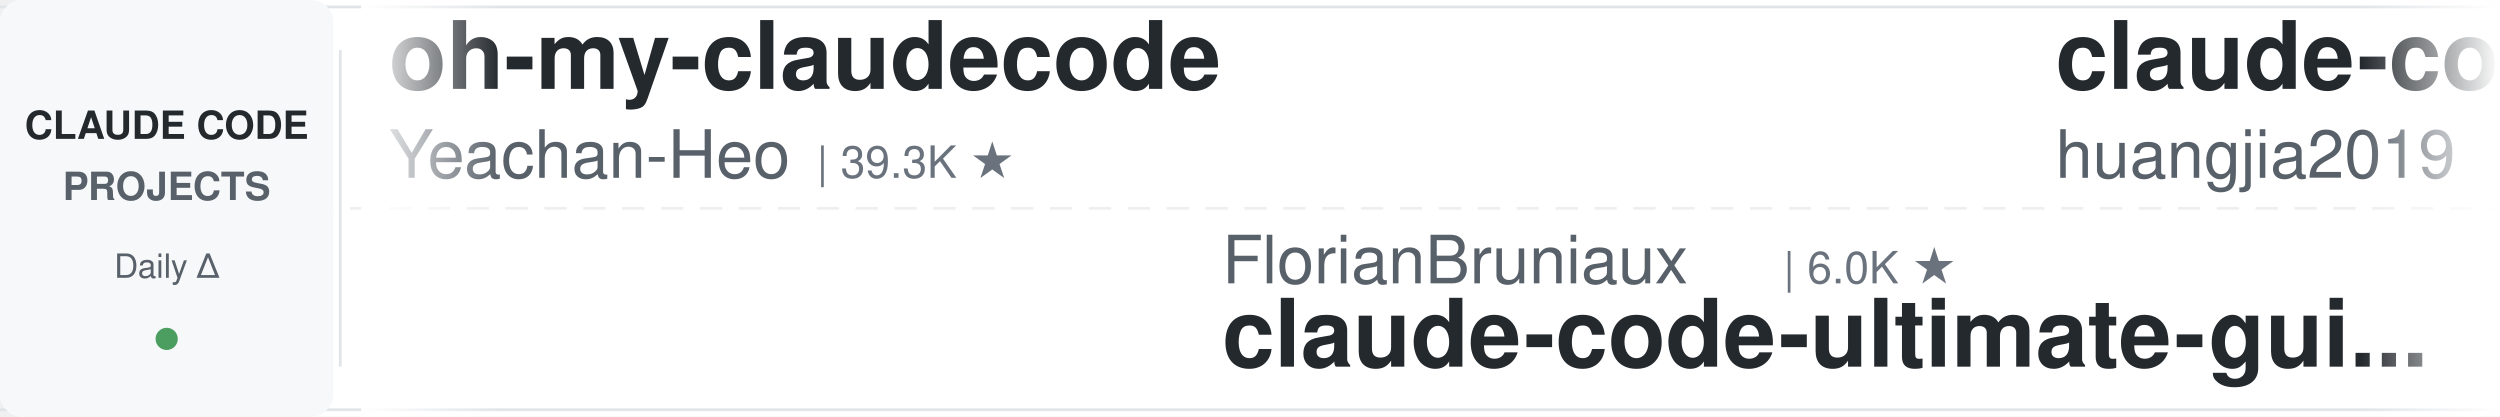
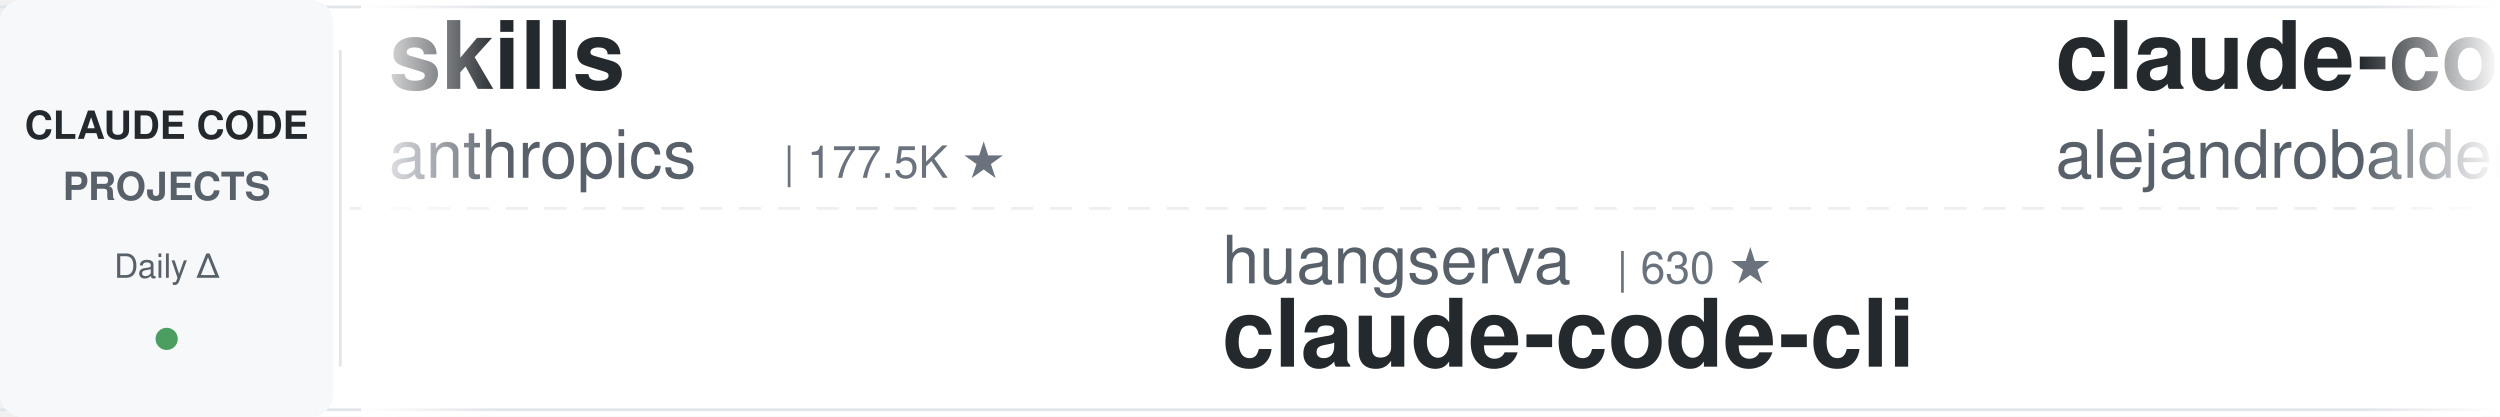
<svg xmlns="http://www.w3.org/2000/svg" width="900" height="150">
  <defs>
    <linearGradient id="leftFade" x1="0%" y1="0%" x2="100%" y2="0%">
      <stop offset="0%" style="stop-color:#ffffff;stop-opacity:1" />
      <stop offset="100%" style="stop-color:#ffffff;stop-opacity:0" />
    </linearGradient>
    <linearGradient id="rightFade" x1="0%" y1="0%" x2="100%" y2="0%">
      <stop offset="0%" style="stop-color:#ffffff;stop-opacity:0" />
      <stop offset="100%" style="stop-color:#ffffff;stop-opacity:1" />
    </linearGradient>
  </defs>
  <rect width="900" height="150" fill="#ffffff" rx="8" />
  <rect x="0" y="2" width="900" height="1" fill="#e1e4e8" />
  <rect x="0" y="147" width="900" height="1" fill="#e1e4e8" />
  <line x1="0" y1="75" x2="900" y2="75" stroke="#e1e4e8" stroke-width="1" stroke-dasharray="8 6" opacity="0.6" />
  <rect x="0" y="0" width="120" height="150" fill="#f6f8fa" rx="8" />
  <text x="60" y="50" font-family="-apple-system, BlinkMacSystemFont, 'Segoe UI', Helvetica, Arial, sans-serif" font-size="14" font-weight="600" fill="#24292e" text-anchor="middle">CLAUDE CODE</text>
  <text x="60" y="72" font-family="-apple-system, BlinkMacSystemFont, 'Segoe UI', Helvetica, Arial, sans-serif" font-size="14" font-weight="600" fill="#586069" text-anchor="middle">PROJECTS</text>
  <text x="60" y="100" font-family="-apple-system, BlinkMacSystemFont, 'Segoe UI', Helvetica, Arial, sans-serif" font-size="12" font-weight="500" fill="#586069" text-anchor="middle">Daily Δ</text>
  <circle cx="60" cy="122" r="4" fill="#22863a" opacity="0.8" />
  <rect x="122" y="18" width="1" height="114" fill="#e1e4e8" />
  <clipPath id="tickerClip">
    <rect x="130" y="0" width="770" height="150" />
  </clipPath>
  <g clip-path="url(#tickerClip)">
    <g id="tickerItems">
      <animateTransform attributeName="transform" attributeType="XML" type="translate" from="0 0" to="-3000 0" dur="54s" repeatCount="indefinite" />
      <g transform="translate(0, 0)">
-         <text x="140" y="32" font-family="-apple-system, BlinkMacSystemFont, 'Segoe UI', Helvetica, Arial, sans-serif" font-size="34" font-weight="600" fill="#24292e">oh-my-claudecode</text>
-         <text x="140" y="64" font-family="-apple-system, BlinkMacSystemFont, 'Segoe UI', Helvetica, Arial, sans-serif" font-size="24" font-weight="400" fill="#586069">Yeachan-Heo</text>
-         <text x="294" y="64" font-family="-apple-system, BlinkMacSystemFont, 'Segoe UI', Helvetica, Arial, sans-serif" font-size="16" font-weight="500" fill="#6a737d">| 39.3K ★</text>
+         <text x="140" y="32" font-family="-apple-system, BlinkMacSystemFont, 'Segoe UI', Helvetica, Arial, sans-serif" font-size="34" font-weight="600" fill="#24292e">skills</text>
+         <text x="140" y="64" font-family="-apple-system, BlinkMacSystemFont, 'Segoe UI', Helvetica, Arial, sans-serif" font-size="24" font-weight="400" fill="#586069">anthropics</text>
+         <text x="282" y="64" font-family="-apple-system, BlinkMacSystemFont, 'Segoe UI', Helvetica, Arial, sans-serif" font-size="16" font-weight="500" fill="#6a737d">| 177.5K ★</text>
      </g>
      <g transform="translate(300, 0)">
-         <text x="140" y="102" font-family="-apple-system, BlinkMacSystemFont, 'Segoe UI', Helvetica, Arial, sans-serif" font-size="24" font-weight="400" fill="#586069">FlorianBruniaux</text>
-         <text x="342" y="102" font-family="-apple-system, BlinkMacSystemFont, 'Segoe UI', Helvetica, Arial, sans-serif" font-size="16" font-weight="500" fill="#6a737d">| 6.0K ★</text>
-         <text x="140" y="132" font-family="-apple-system, BlinkMacSystemFont, 'Segoe UI', Helvetica, Arial, sans-serif" font-size="34" font-weight="600" fill="#24292e">claude-code-ultimate-gui...</text>
+         <text x="140" y="102" font-family="-apple-system, BlinkMacSystemFont, 'Segoe UI', Helvetica, Arial, sans-serif" font-size="24" font-weight="400" fill="#586069">huangserva</text>
+         <text x="282" y="102" font-family="-apple-system, BlinkMacSystemFont, 'Segoe UI', Helvetica, Arial, sans-serif" font-size="16" font-weight="500" fill="#6a737d">| 630 ★</text>
+         <text x="140" y="132" font-family="-apple-system, BlinkMacSystemFont, 'Segoe UI', Helvetica, Arial, sans-serif" font-size="34" font-weight="600" fill="#24292e">claude-code-cli</text>
      </g>
      <g transform="translate(600, 0)">
-         <text x="140" y="32" font-family="-apple-system, BlinkMacSystemFont, 'Segoe UI', Helvetica, Arial, sans-serif" font-size="34" font-weight="600" fill="#24292e">claude-code-engineering</text>
-         <text x="140" y="64" font-family="-apple-system, BlinkMacSystemFont, 'Segoe UI', Helvetica, Arial, sans-serif" font-size="24" font-weight="400" fill="#586069">huangjia2019</text>
-         <text x="306" y="64" font-family="-apple-system, BlinkMacSystemFont, 'Segoe UI', Helvetica, Arial, sans-serif" font-size="16" font-weight="500" fill="#6a737d">| 1.1K ★</text>
+         <text x="140" y="32" font-family="-apple-system, BlinkMacSystemFont, 'Segoe UI', Helvetica, Arial, sans-serif" font-size="34" font-weight="600" fill="#24292e">claude-code-from-source</text>
+         <text x="140" y="64" font-family="-apple-system, BlinkMacSystemFont, 'Segoe UI', Helvetica, Arial, sans-serif" font-size="24" font-weight="400" fill="#586069">alejandrobalderas</text>
+         <text x="366" y="64" font-family="-apple-system, BlinkMacSystemFont, 'Segoe UI', Helvetica, Arial, sans-serif" font-size="16" font-weight="500" fill="#6a737d">| 2.9K ★</text>
      </g>
      <g transform="translate(900, 0)">
-         <text x="140" y="102" font-family="-apple-system, BlinkMacSystemFont, 'Segoe UI', Helvetica, Arial, sans-serif" font-size="24" font-weight="400" fill="#586069">Maciek-roboblog</text>
-         <text x="342" y="102" font-family="-apple-system, BlinkMacSystemFont, 'Segoe UI', Helvetica, Arial, sans-serif" font-size="16" font-weight="500" fill="#6a737d">| 8.7K ★</text>
-         <text x="140" y="132" font-family="-apple-system, BlinkMacSystemFont, 'Segoe UI', Helvetica, Arial, sans-serif" font-size="34" font-weight="600" fill="#24292e">Claude-Code-Usage-Monito...</text>
+         <text x="140" y="102" font-family="-apple-system, BlinkMacSystemFont, 'Segoe UI', Helvetica, Arial, sans-serif" font-size="24" font-weight="400" fill="#586069">Yeachan-Heo</text>
+         <text x="294" y="102" font-family="-apple-system, BlinkMacSystemFont, 'Segoe UI', Helvetica, Arial, sans-serif" font-size="16" font-weight="500" fill="#6a737d">| 39.3K ★</text>
+         <text x="140" y="132" font-family="-apple-system, BlinkMacSystemFont, 'Segoe UI', Helvetica, Arial, sans-serif" font-size="34" font-weight="600" fill="#24292e">oh-my-claudecode</text>
      </g>
      <g transform="translate(1200, 0)">
-         <text x="140" y="32" font-family="-apple-system, BlinkMacSystemFont, 'Segoe UI', Helvetica, Arial, sans-serif" font-size="34" font-weight="600" fill="#24292e">claude-code-hub</text>
-         <text x="140" y="64" font-family="-apple-system, BlinkMacSystemFont, 'Segoe UI', Helvetica, Arial, sans-serif" font-size="24" font-weight="400" fill="#586069">ding113</text>
-         <text x="246" y="64" font-family="-apple-system, BlinkMacSystemFont, 'Segoe UI', Helvetica, Arial, sans-serif" font-size="16" font-weight="500" fill="#6a737d">| 3.4K ★</text>
+         <text x="140" y="32" font-family="-apple-system, BlinkMacSystemFont, 'Segoe UI', Helvetica, Arial, sans-serif" font-size="34" font-weight="600" fill="#24292e">free-claude-code</text>
+         <text x="140" y="64" font-family="-apple-system, BlinkMacSystemFont, 'Segoe UI', Helvetica, Arial, sans-serif" font-size="24" font-weight="400" fill="#586069">Alishahryar1</text>
+         <text x="306" y="64" font-family="-apple-system, BlinkMacSystemFont, 'Segoe UI', Helvetica, Arial, sans-serif" font-size="16" font-weight="500" fill="#6a737d">| 55.6K ★</text>
      </g>
      <g transform="translate(1500, 0)">
-         <text x="140" y="102" font-family="-apple-system, BlinkMacSystemFont, 'Segoe UI', Helvetica, Arial, sans-serif" font-size="24" font-weight="400" fill="#586069">Cranot</text>
-         <text x="234" y="102" font-family="-apple-system, BlinkMacSystemFont, 'Segoe UI', Helvetica, Arial, sans-serif" font-size="16" font-weight="500" fill="#6a737d">| 2.9K ★</text>
-         <text x="140" y="132" font-family="-apple-system, BlinkMacSystemFont, 'Segoe UI', Helvetica, Arial, sans-serif" font-size="34" font-weight="600" fill="#24292e">claude-code-guide</text>
+         <text x="140" y="102" font-family="-apple-system, BlinkMacSystemFont, 'Segoe UI', Helvetica, Arial, sans-serif" font-size="24" font-weight="400" fill="#586069">Donchitos</text>
+         <text x="270" y="102" font-family="-apple-system, BlinkMacSystemFont, 'Segoe UI', Helvetica, Arial, sans-serif" font-size="16" font-weight="500" fill="#6a737d">| 25.3K ★</text>
+         <text x="140" y="132" font-family="-apple-system, BlinkMacSystemFont, 'Segoe UI', Helvetica, Arial, sans-serif" font-size="34" font-weight="600" fill="#24292e">Claude-Code-Game-Studios</text>
      </g>
      <g transform="translate(1800, 0)">
-         <text x="140" y="32" font-family="-apple-system, BlinkMacSystemFont, 'Segoe UI', Helvetica, Arial, sans-serif" font-size="34" font-weight="600" fill="#24292e">claude-code-spec-workflo...</text>
-         <text x="140" y="64" font-family="-apple-system, BlinkMacSystemFont, 'Segoe UI', Helvetica, Arial, sans-serif" font-size="24" font-weight="400" fill="#586069">Pimzino</text>
-         <text x="246" y="64" font-family="-apple-system, BlinkMacSystemFont, 'Segoe UI', Helvetica, Arial, sans-serif" font-size="16" font-weight="500" fill="#6a737d">| 3.9K ★</text>
+         <text x="140" y="32" font-family="-apple-system, BlinkMacSystemFont, 'Segoe UI', Helvetica, Arial, sans-serif" font-size="34" font-weight="600" fill="#24292e">everything-claude-code-z...</text>
+         <text x="140" y="64" font-family="-apple-system, BlinkMacSystemFont, 'Segoe UI', Helvetica, Arial, sans-serif" font-size="24" font-weight="400" fill="#586069">xu-xiang</text>
+         <text x="258" y="64" font-family="-apple-system, BlinkMacSystemFont, 'Segoe UI', Helvetica, Arial, sans-serif" font-size="16" font-weight="500" fill="#6a737d">| 2.0K ★</text>
      </g>
      <g transform="translate(2100, 0)">
-         <text x="140" y="102" font-family="-apple-system, BlinkMacSystemFont, 'Segoe UI', Helvetica, Arial, sans-serif" font-size="24" font-weight="400" fill="#586069">zebbern</text>
-         <text x="246" y="102" font-family="-apple-system, BlinkMacSystemFont, 'Segoe UI', Helvetica, Arial, sans-serif" font-size="16" font-weight="500" fill="#6a737d">| 4.6K ★</text>
-         <text x="140" y="132" font-family="-apple-system, BlinkMacSystemFont, 'Segoe UI', Helvetica, Arial, sans-serif" font-size="34" font-weight="600" fill="#24292e">claude-code-guide</text>
+         <text x="140" y="102" font-family="-apple-system, BlinkMacSystemFont, 'Segoe UI', Helvetica, Arial, sans-serif" font-size="24" font-weight="400" fill="#586069">LING71671</text>
+         <text x="270" y="102" font-family="-apple-system, BlinkMacSystemFont, 'Segoe UI', Helvetica, Arial, sans-serif" font-size="16" font-weight="500" fill="#6a737d">| 957 ★</text>
+         <text x="140" y="132" font-family="-apple-system, BlinkMacSystemFont, 'Segoe UI', Helvetica, Arial, sans-serif" font-size="34" font-weight="600" fill="#24292e">Open-ClaudeCode</text>
      </g>
      <g transform="translate(2400, 0)">
-         <text x="140" y="32" font-family="-apple-system, BlinkMacSystemFont, 'Segoe UI', Helvetica, Arial, sans-serif" font-size="34" font-weight="600" fill="#24292e">my-claude-code-setup</text>
-         <text x="140" y="64" font-family="-apple-system, BlinkMacSystemFont, 'Segoe UI', Helvetica, Arial, sans-serif" font-size="24" font-weight="400" fill="#586069">centminmod</text>
-         <text x="282" y="64" font-family="-apple-system, BlinkMacSystemFont, 'Segoe UI', Helvetica, Arial, sans-serif" font-size="16" font-weight="500" fill="#6a737d">| 2.6K ★</text>
+         <text x="140" y="32" font-family="-apple-system, BlinkMacSystemFont, 'Segoe UI', Helvetica, Arial, sans-serif" font-size="34" font-weight="600" fill="#24292e">Auto-claude-code-researc...</text>
+         <text x="140" y="64" font-family="-apple-system, BlinkMacSystemFont, 'Segoe UI', Helvetica, Arial, sans-serif" font-size="24" font-weight="400" fill="#586069">wanshuiyin</text>
+         <text x="282" y="64" font-family="-apple-system, BlinkMacSystemFont, 'Segoe UI', Helvetica, Arial, sans-serif" font-size="16" font-weight="500" fill="#6a737d">| 16.5K ★</text>
      </g>
      <g transform="translate(2700, 0)">
-         <text x="140" y="102" font-family="-apple-system, BlinkMacSystemFont, 'Segoe UI', Helvetica, Arial, sans-serif" font-size="24" font-weight="400" fill="#586069">VoltAgent</text>
-         <text x="270" y="102" font-family="-apple-system, BlinkMacSystemFont, 'Segoe UI', Helvetica, Arial, sans-serif" font-size="16" font-weight="500" fill="#6a737d">| 25.2K ★</text>
-         <text x="140" y="132" font-family="-apple-system, BlinkMacSystemFont, 'Segoe UI', Helvetica, Arial, sans-serif" font-size="34" font-weight="600" fill="#24292e">awesome-claude-code-suba...</text>
+         <text x="140" y="102" font-family="-apple-system, BlinkMacSystemFont, 'Segoe UI', Helvetica, Arial, sans-serif" font-size="24" font-weight="400" fill="#586069">lintsinghua</text>
+         <text x="294" y="102" font-family="-apple-system, BlinkMacSystemFont, 'Segoe UI', Helvetica, Arial, sans-serif" font-size="16" font-weight="500" fill="#6a737d">| 4.3K ★</text>
+         <text x="140" y="132" font-family="-apple-system, BlinkMacSystemFont, 'Segoe UI', Helvetica, Arial, sans-serif" font-size="34" font-weight="600" fill="#24292e">claude-code-book</text>
      </g>
      <g transform="translate(3000, 0)">
-         <text x="140" y="32" font-family="-apple-system, BlinkMacSystemFont, 'Segoe UI', Helvetica, Arial, sans-serif" font-size="34" font-weight="600" fill="#24292e">oh-my-claudecode</text>
-         <text x="140" y="64" font-family="-apple-system, BlinkMacSystemFont, 'Segoe UI', Helvetica, Arial, sans-serif" font-size="24" font-weight="400" fill="#586069">Yeachan-Heo</text>
-         <text x="294" y="64" font-family="-apple-system, BlinkMacSystemFont, 'Segoe UI', Helvetica, Arial, sans-serif" font-size="16" font-weight="500" fill="#6a737d">| 39.3K ★</text>
+         <text x="140" y="32" font-family="-apple-system, BlinkMacSystemFont, 'Segoe UI', Helvetica, Arial, sans-serif" font-size="34" font-weight="600" fill="#24292e">skills</text>
+         <text x="140" y="64" font-family="-apple-system, BlinkMacSystemFont, 'Segoe UI', Helvetica, Arial, sans-serif" font-size="24" font-weight="400" fill="#586069">anthropics</text>
+         <text x="282" y="64" font-family="-apple-system, BlinkMacSystemFont, 'Segoe UI', Helvetica, Arial, sans-serif" font-size="16" font-weight="500" fill="#6a737d">| 177.5K ★</text>
      </g>
      <g transform="translate(3300, 0)">
-         <text x="140" y="102" font-family="-apple-system, BlinkMacSystemFont, 'Segoe UI', Helvetica, Arial, sans-serif" font-size="24" font-weight="400" fill="#586069">FlorianBruniaux</text>
-         <text x="342" y="102" font-family="-apple-system, BlinkMacSystemFont, 'Segoe UI', Helvetica, Arial, sans-serif" font-size="16" font-weight="500" fill="#6a737d">| 6.0K ★</text>
-         <text x="140" y="132" font-family="-apple-system, BlinkMacSystemFont, 'Segoe UI', Helvetica, Arial, sans-serif" font-size="34" font-weight="600" fill="#24292e">claude-code-ultimate-gui...</text>
+         <text x="140" y="102" font-family="-apple-system, BlinkMacSystemFont, 'Segoe UI', Helvetica, Arial, sans-serif" font-size="24" font-weight="400" fill="#586069">huangserva</text>
+         <text x="282" y="102" font-family="-apple-system, BlinkMacSystemFont, 'Segoe UI', Helvetica, Arial, sans-serif" font-size="16" font-weight="500" fill="#6a737d">| 630 ★</text>
+         <text x="140" y="132" font-family="-apple-system, BlinkMacSystemFont, 'Segoe UI', Helvetica, Arial, sans-serif" font-size="34" font-weight="600" fill="#24292e">claude-code-cli</text>
      </g>
      <g transform="translate(3600, 0)">
-         <text x="140" y="32" font-family="-apple-system, BlinkMacSystemFont, 'Segoe UI', Helvetica, Arial, sans-serif" font-size="34" font-weight="600" fill="#24292e">claude-code-engineering</text>
-         <text x="140" y="64" font-family="-apple-system, BlinkMacSystemFont, 'Segoe UI', Helvetica, Arial, sans-serif" font-size="24" font-weight="400" fill="#586069">huangjia2019</text>
-         <text x="306" y="64" font-family="-apple-system, BlinkMacSystemFont, 'Segoe UI', Helvetica, Arial, sans-serif" font-size="16" font-weight="500" fill="#6a737d">| 1.1K ★</text>
+         <text x="140" y="32" font-family="-apple-system, BlinkMacSystemFont, 'Segoe UI', Helvetica, Arial, sans-serif" font-size="34" font-weight="600" fill="#24292e">claude-code-from-source</text>
+         <text x="140" y="64" font-family="-apple-system, BlinkMacSystemFont, 'Segoe UI', Helvetica, Arial, sans-serif" font-size="24" font-weight="400" fill="#586069">alejandrobalderas</text>
+         <text x="366" y="64" font-family="-apple-system, BlinkMacSystemFont, 'Segoe UI', Helvetica, Arial, sans-serif" font-size="16" font-weight="500" fill="#6a737d">| 2.9K ★</text>
      </g>
      <g transform="translate(3900, 0)">
-         <text x="140" y="102" font-family="-apple-system, BlinkMacSystemFont, 'Segoe UI', Helvetica, Arial, sans-serif" font-size="24" font-weight="400" fill="#586069">Maciek-roboblog</text>
-         <text x="342" y="102" font-family="-apple-system, BlinkMacSystemFont, 'Segoe UI', Helvetica, Arial, sans-serif" font-size="16" font-weight="500" fill="#6a737d">| 8.7K ★</text>
-         <text x="140" y="132" font-family="-apple-system, BlinkMacSystemFont, 'Segoe UI', Helvetica, Arial, sans-serif" font-size="34" font-weight="600" fill="#24292e">Claude-Code-Usage-Monito...</text>
+         <text x="140" y="102" font-family="-apple-system, BlinkMacSystemFont, 'Segoe UI', Helvetica, Arial, sans-serif" font-size="24" font-weight="400" fill="#586069">Yeachan-Heo</text>
+         <text x="294" y="102" font-family="-apple-system, BlinkMacSystemFont, 'Segoe UI', Helvetica, Arial, sans-serif" font-size="16" font-weight="500" fill="#6a737d">| 39.3K ★</text>
+         <text x="140" y="132" font-family="-apple-system, BlinkMacSystemFont, 'Segoe UI', Helvetica, Arial, sans-serif" font-size="34" font-weight="600" fill="#24292e">oh-my-claudecode</text>
      </g>
    </g>
  </g>
  <rect x="130" y="0" width="50" height="150" fill="url(#leftFade)" />
  <rect x="850" y="0" width="50" height="150" fill="url(#rightFade)" />
</svg>
